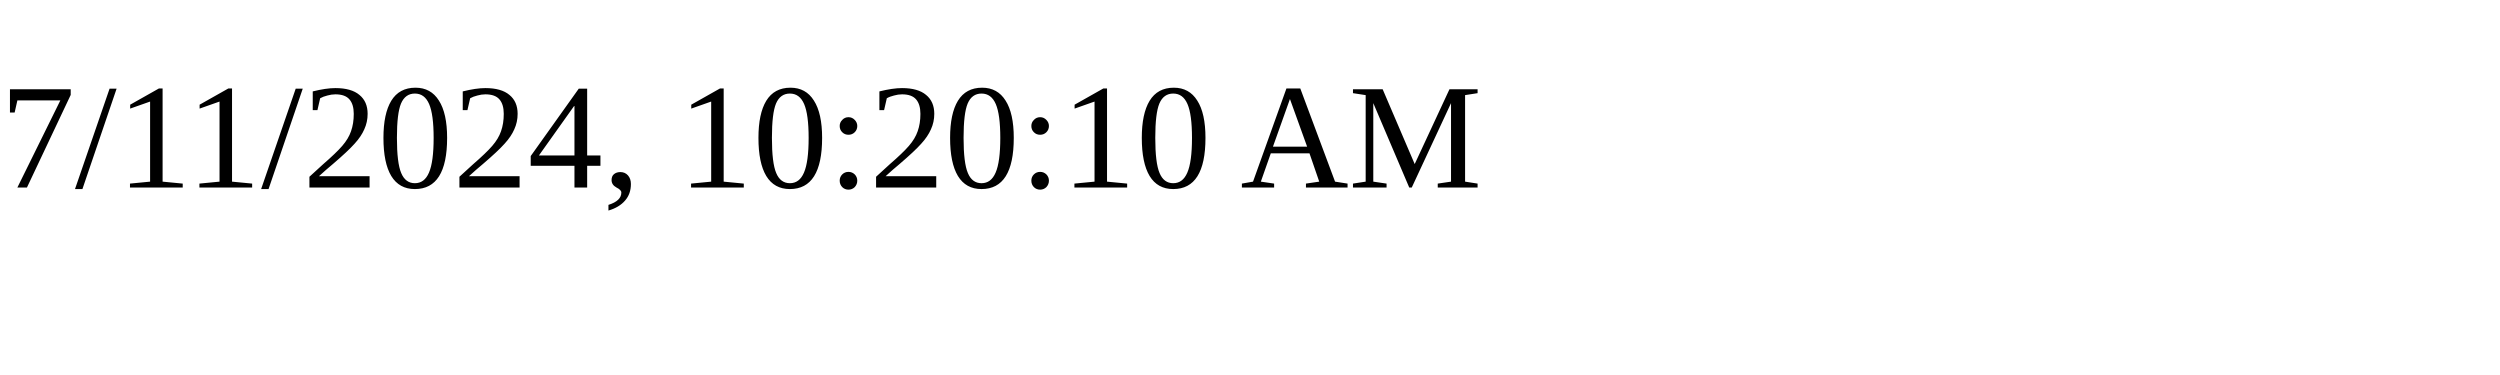
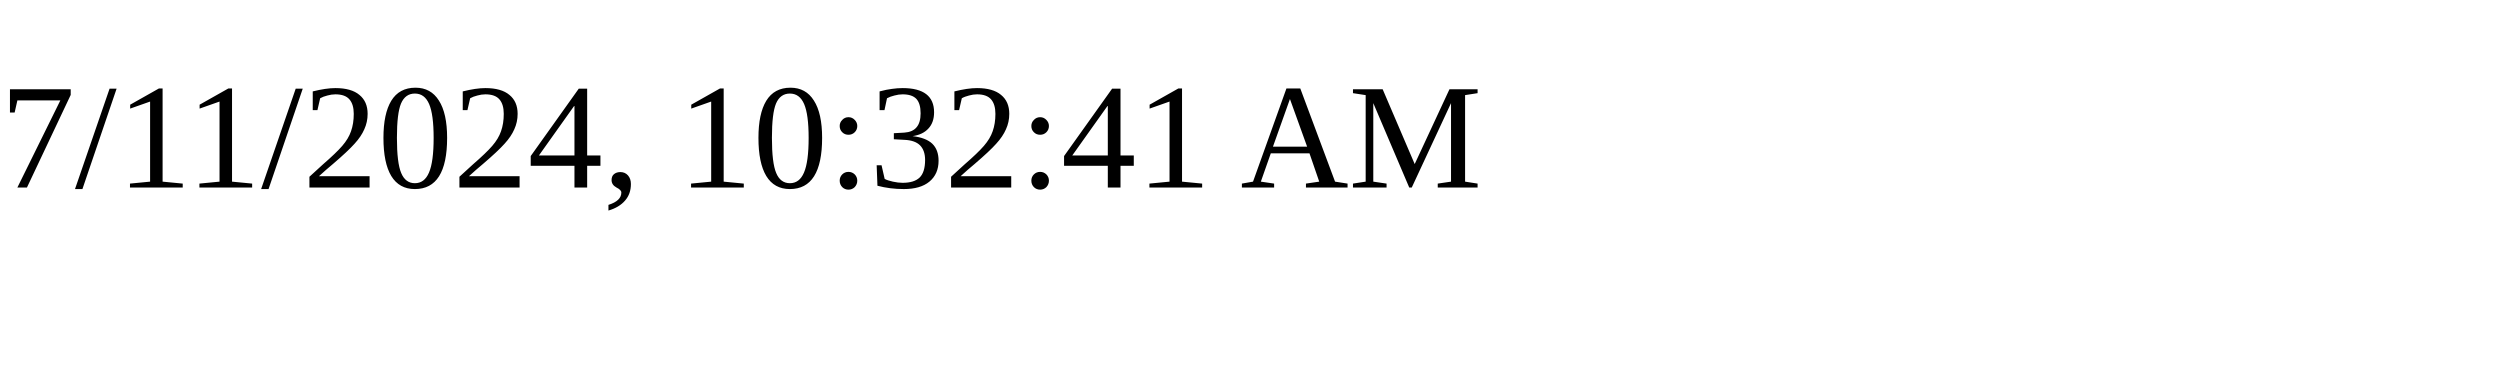
<svg xmlns="http://www.w3.org/2000/svg" height="30" width="200">
-   <text x="0" y="15">7/11/2024, 10:20:10 AM</text>
+   <text x="0" y="15">7/11/2024, 10:32:41 AM</text>
</svg>
